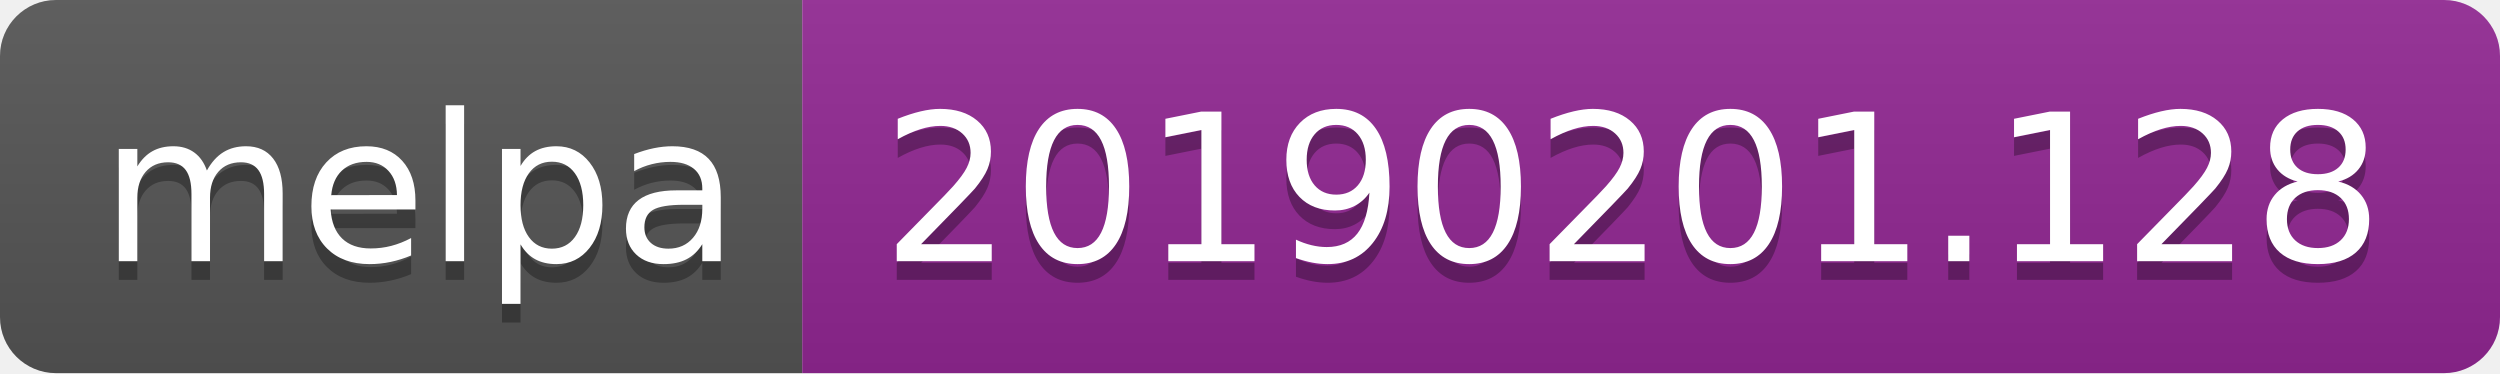
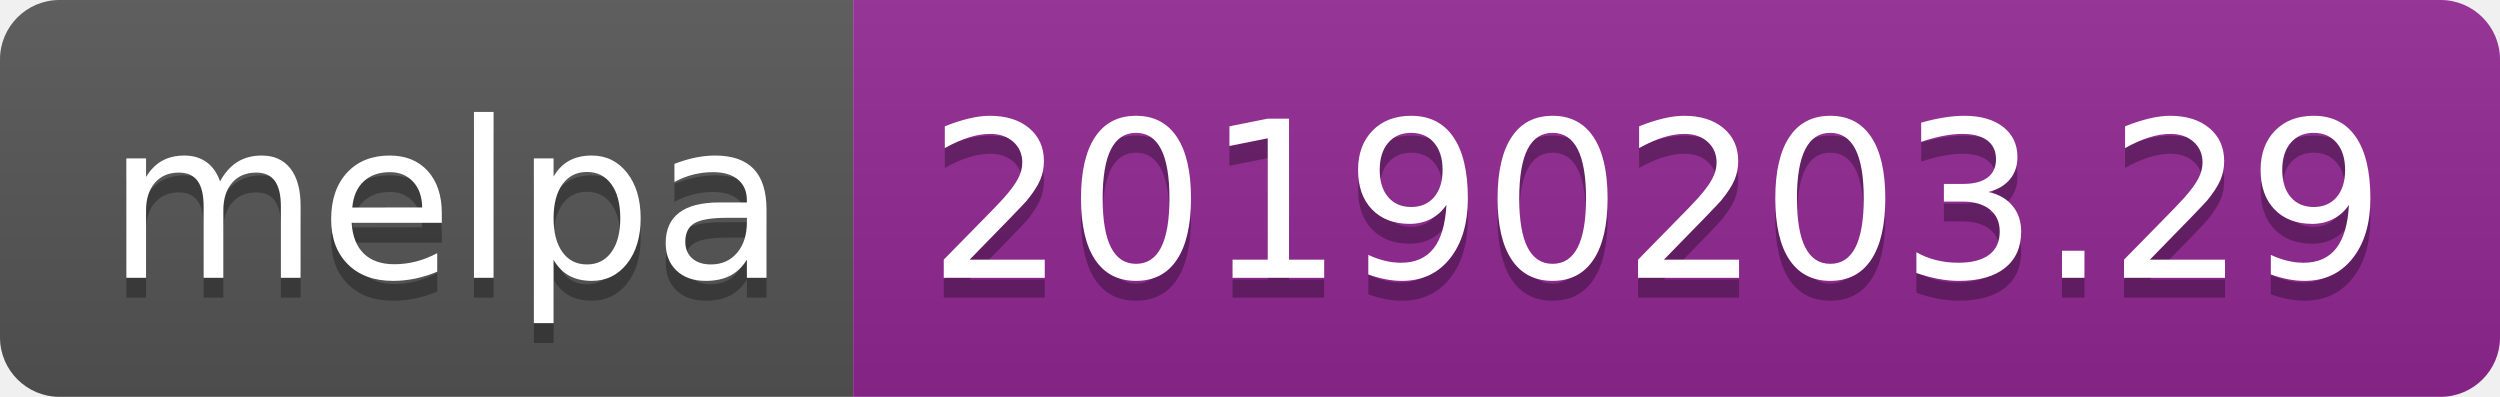
- <svg xmlns="http://www.w3.org/2000/svg" width="134" height="20">
+ <svg xmlns="http://www.w3.org/2000/svg" width="126" height="20">
  <linearGradient id="b" x2="0" y2="100%">
    <stop offset="0" stop-color="#bbb" stop-opacity=".1" />
    <stop offset="1" stop-opacity=".1" />
  </linearGradient>
  <clipPath id="a">
-     <rect width="134" height="20" rx="3" fill="#fff" />
+     <rect width="126" height="20" rx="3" fill="#fff" />
  </clipPath>
  <g clip-path="url(#a)">
    <path fill="#555" d="M0 0h43v20H0z" />
-     <path fill="#922793" d="M43 0h91v20H43z" />
-     <path fill="url(#b)" d="M0 0h134v20H0z" />
+     <path fill="#922793" d="M43 0h83v20H43z" />
+     <path fill="url(#b)" d="M0 0h126v20H0z" />
  </g>
  <g fill="#fff" text-anchor="middle" font-family="DejaVu Sans,Verdana,Geneva,sans-serif" font-size="110">
    <text x="225" y="150" fill="#010101" fill-opacity=".3" transform="scale(.1)" textLength="330">melpa</text>
    <text x="225" y="140" transform="scale(.1)" textLength="330">melpa</text>
-     <text x="875" y="150" fill="#010101" fill-opacity=".3" transform="scale(.1)" textLength="810">20190201.128</text>
-     <text x="875" y="140" transform="scale(.1)" textLength="810">20190201.128</text>
+     <text x="835" y="150" fill="#010101" fill-opacity=".3" transform="scale(.1)" textLength="730">20190203.29</text>
+     <text x="835" y="140" transform="scale(.1)" textLength="730">20190203.29</text>
  </g>
</svg>
